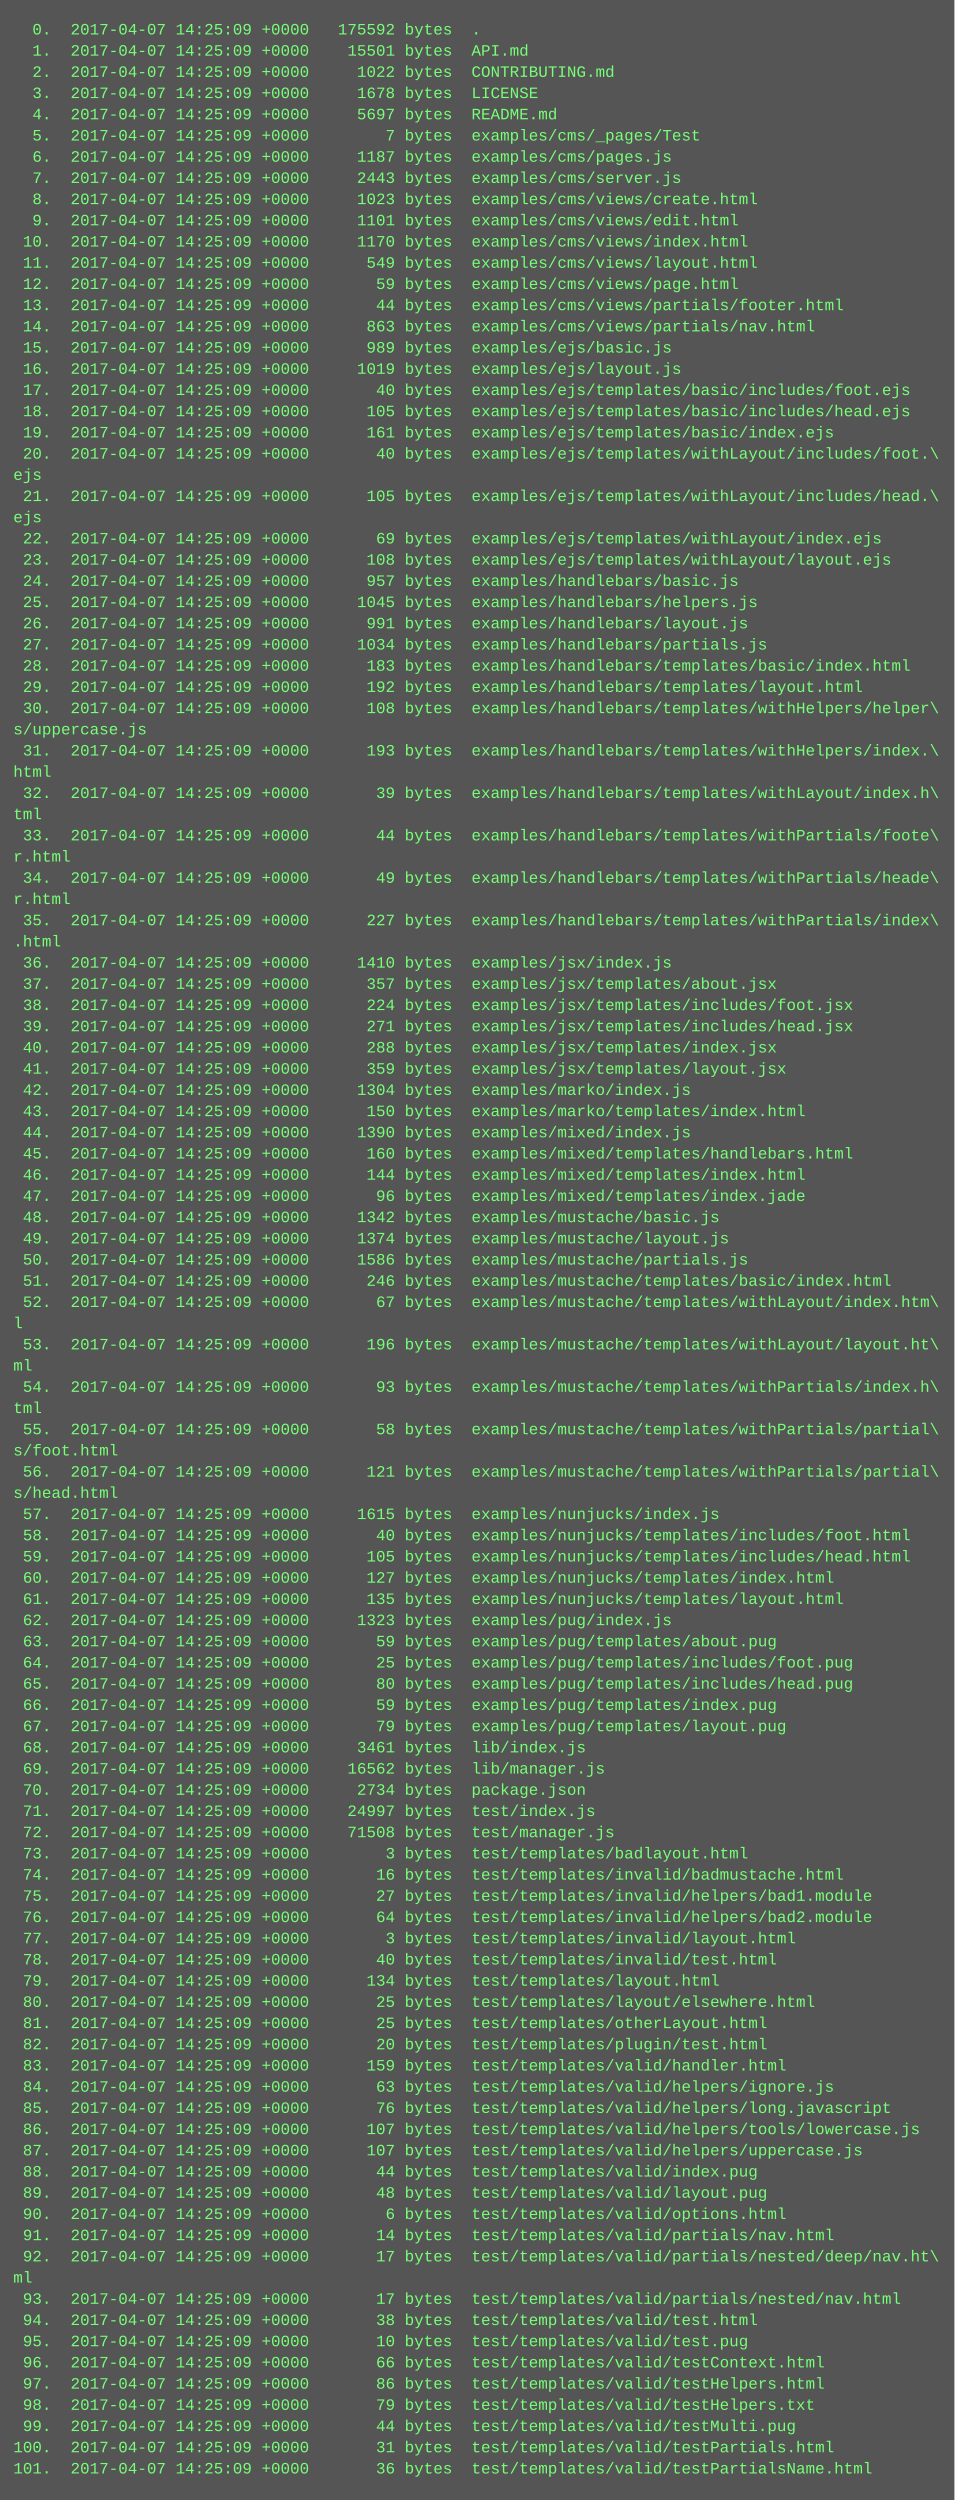
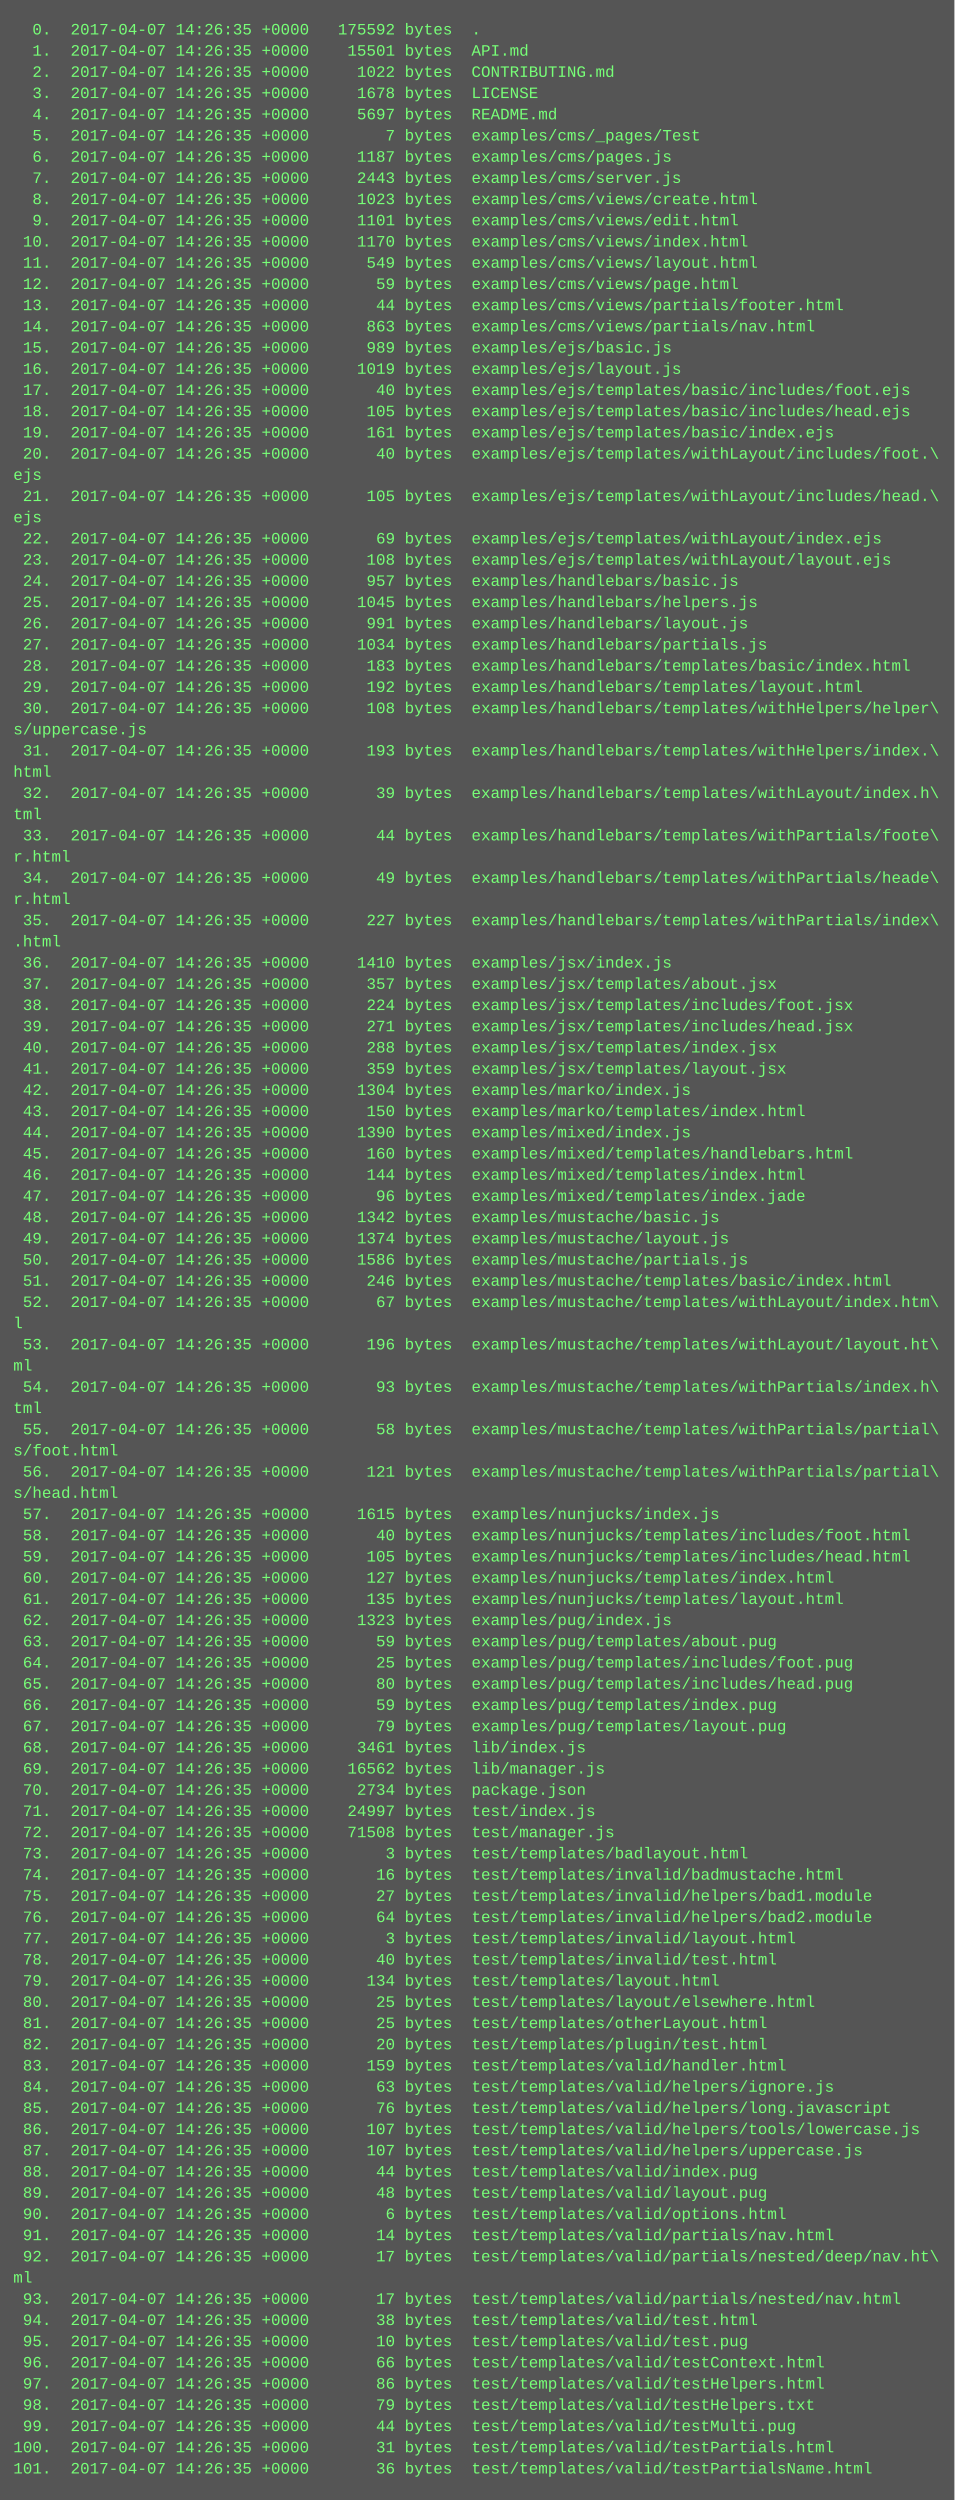
<svg xmlns="http://www.w3.org/2000/svg" height="1886" width="720">
  <rect height="1886" fill="#555" width="720" />
  <text fill="#7f7" font-family="Courier New" font-size="12" xml:space="preserve">
-     <tspan x="10" y="26">  0.  2017-04-07 14:25:09 +0000   175592 bytes  .</tspan>
-     <tspan x="10" y="42">  1.  2017-04-07 14:25:09 +0000    15501 bytes  API.md</tspan>
-     <tspan x="10" y="58">  2.  2017-04-07 14:25:09 +0000     1022 bytes  CONTRIBUTING.md</tspan>
-     <tspan x="10" y="74">  3.  2017-04-07 14:25:09 +0000     1678 bytes  LICENSE</tspan>
-     <tspan x="10" y="90">  4.  2017-04-07 14:25:09 +0000     5697 bytes  README.md</tspan>
-     <tspan x="10" y="106">  5.  2017-04-07 14:25:09 +0000        7 bytes  examples/cms/_pages/Test</tspan>
-     <tspan x="10" y="122">  6.  2017-04-07 14:25:09 +0000     1187 bytes  examples/cms/pages.js</tspan>
-     <tspan x="10" y="138">  7.  2017-04-07 14:25:09 +0000     2443 bytes  examples/cms/server.js</tspan>
-     <tspan x="10" y="154">  8.  2017-04-07 14:25:09 +0000     1023 bytes  examples/cms/views/create.html</tspan>
-     <tspan x="10" y="170">  9.  2017-04-07 14:25:09 +0000     1101 bytes  examples/cms/views/edit.html</tspan>
-     <tspan x="10" y="186"> 10.  2017-04-07 14:25:09 +0000     1170 bytes  examples/cms/views/index.html</tspan>
-     <tspan x="10" y="202"> 11.  2017-04-07 14:25:09 +0000      549 bytes  examples/cms/views/layout.html</tspan>
-     <tspan x="10" y="218"> 12.  2017-04-07 14:25:09 +0000       59 bytes  examples/cms/views/page.html</tspan>
-     <tspan x="10" y="234"> 13.  2017-04-07 14:25:09 +0000       44 bytes  examples/cms/views/partials/footer.html</tspan>
-     <tspan x="10" y="250"> 14.  2017-04-07 14:25:09 +0000      863 bytes  examples/cms/views/partials/nav.html</tspan>
-     <tspan x="10" y="266"> 15.  2017-04-07 14:25:09 +0000      989 bytes  examples/ejs/basic.js</tspan>
-     <tspan x="10" y="282"> 16.  2017-04-07 14:25:09 +0000     1019 bytes  examples/ejs/layout.js</tspan>
-     <tspan x="10" y="298"> 17.  2017-04-07 14:25:09 +0000       40 bytes  examples/ejs/templates/basic/includes/foot.ejs</tspan>
-     <tspan x="10" y="314"> 18.  2017-04-07 14:25:09 +0000      105 bytes  examples/ejs/templates/basic/includes/head.ejs</tspan>
-     <tspan x="10" y="330"> 19.  2017-04-07 14:25:09 +0000      161 bytes  examples/ejs/templates/basic/index.ejs</tspan>
-     <tspan x="10" y="346"> 20.  2017-04-07 14:25:09 +0000       40 bytes  examples/ejs/templates/withLayout/includes/foot.\</tspan>
+     <tspan x="10" y="26">  0.  2017-04-07 14:26:35 +0000   175592 bytes  .</tspan>
+     <tspan x="10" y="42">  1.  2017-04-07 14:26:35 +0000    15501 bytes  API.md</tspan>
+     <tspan x="10" y="58">  2.  2017-04-07 14:26:35 +0000     1022 bytes  CONTRIBUTING.md</tspan>
+     <tspan x="10" y="74">  3.  2017-04-07 14:26:35 +0000     1678 bytes  LICENSE</tspan>
+     <tspan x="10" y="90">  4.  2017-04-07 14:26:35 +0000     5697 bytes  README.md</tspan>
+     <tspan x="10" y="106">  5.  2017-04-07 14:26:35 +0000        7 bytes  examples/cms/_pages/Test</tspan>
+     <tspan x="10" y="122">  6.  2017-04-07 14:26:35 +0000     1187 bytes  examples/cms/pages.js</tspan>
+     <tspan x="10" y="138">  7.  2017-04-07 14:26:35 +0000     2443 bytes  examples/cms/server.js</tspan>
+     <tspan x="10" y="154">  8.  2017-04-07 14:26:35 +0000     1023 bytes  examples/cms/views/create.html</tspan>
+     <tspan x="10" y="170">  9.  2017-04-07 14:26:35 +0000     1101 bytes  examples/cms/views/edit.html</tspan>
+     <tspan x="10" y="186"> 10.  2017-04-07 14:26:35 +0000     1170 bytes  examples/cms/views/index.html</tspan>
+     <tspan x="10" y="202"> 11.  2017-04-07 14:26:35 +0000      549 bytes  examples/cms/views/layout.html</tspan>
+     <tspan x="10" y="218"> 12.  2017-04-07 14:26:35 +0000       59 bytes  examples/cms/views/page.html</tspan>
+     <tspan x="10" y="234"> 13.  2017-04-07 14:26:35 +0000       44 bytes  examples/cms/views/partials/footer.html</tspan>
+     <tspan x="10" y="250"> 14.  2017-04-07 14:26:35 +0000      863 bytes  examples/cms/views/partials/nav.html</tspan>
+     <tspan x="10" y="266"> 15.  2017-04-07 14:26:35 +0000      989 bytes  examples/ejs/basic.js</tspan>
+     <tspan x="10" y="282"> 16.  2017-04-07 14:26:35 +0000     1019 bytes  examples/ejs/layout.js</tspan>
+     <tspan x="10" y="298"> 17.  2017-04-07 14:26:35 +0000       40 bytes  examples/ejs/templates/basic/includes/foot.ejs</tspan>
+     <tspan x="10" y="314"> 18.  2017-04-07 14:26:35 +0000      105 bytes  examples/ejs/templates/basic/includes/head.ejs</tspan>
+     <tspan x="10" y="330"> 19.  2017-04-07 14:26:35 +0000      161 bytes  examples/ejs/templates/basic/index.ejs</tspan>
+     <tspan x="10" y="346"> 20.  2017-04-07 14:26:35 +0000       40 bytes  examples/ejs/templates/withLayout/includes/foot.\</tspan>
    <tspan x="10" y="362">ejs</tspan>
-     <tspan x="10" y="378"> 21.  2017-04-07 14:25:09 +0000      105 bytes  examples/ejs/templates/withLayout/includes/head.\</tspan>
+     <tspan x="10" y="378"> 21.  2017-04-07 14:26:35 +0000      105 bytes  examples/ejs/templates/withLayout/includes/head.\</tspan>
    <tspan x="10" y="394">ejs</tspan>
-     <tspan x="10" y="410"> 22.  2017-04-07 14:25:09 +0000       69 bytes  examples/ejs/templates/withLayout/index.ejs</tspan>
-     <tspan x="10" y="426"> 23.  2017-04-07 14:25:09 +0000      108 bytes  examples/ejs/templates/withLayout/layout.ejs</tspan>
-     <tspan x="10" y="442"> 24.  2017-04-07 14:25:09 +0000      957 bytes  examples/handlebars/basic.js</tspan>
-     <tspan x="10" y="458"> 25.  2017-04-07 14:25:09 +0000     1045 bytes  examples/handlebars/helpers.js</tspan>
-     <tspan x="10" y="474"> 26.  2017-04-07 14:25:09 +0000      991 bytes  examples/handlebars/layout.js</tspan>
-     <tspan x="10" y="490"> 27.  2017-04-07 14:25:09 +0000     1034 bytes  examples/handlebars/partials.js</tspan>
-     <tspan x="10" y="506"> 28.  2017-04-07 14:25:09 +0000      183 bytes  examples/handlebars/templates/basic/index.html</tspan>
-     <tspan x="10" y="522"> 29.  2017-04-07 14:25:09 +0000      192 bytes  examples/handlebars/templates/layout.html</tspan>
-     <tspan x="10" y="538"> 30.  2017-04-07 14:25:09 +0000      108 bytes  examples/handlebars/templates/withHelpers/helper\</tspan>
+     <tspan x="10" y="410"> 22.  2017-04-07 14:26:35 +0000       69 bytes  examples/ejs/templates/withLayout/index.ejs</tspan>
+     <tspan x="10" y="426"> 23.  2017-04-07 14:26:35 +0000      108 bytes  examples/ejs/templates/withLayout/layout.ejs</tspan>
+     <tspan x="10" y="442"> 24.  2017-04-07 14:26:35 +0000      957 bytes  examples/handlebars/basic.js</tspan>
+     <tspan x="10" y="458"> 25.  2017-04-07 14:26:35 +0000     1045 bytes  examples/handlebars/helpers.js</tspan>
+     <tspan x="10" y="474"> 26.  2017-04-07 14:26:35 +0000      991 bytes  examples/handlebars/layout.js</tspan>
+     <tspan x="10" y="490"> 27.  2017-04-07 14:26:35 +0000     1034 bytes  examples/handlebars/partials.js</tspan>
+     <tspan x="10" y="506"> 28.  2017-04-07 14:26:35 +0000      183 bytes  examples/handlebars/templates/basic/index.html</tspan>
+     <tspan x="10" y="522"> 29.  2017-04-07 14:26:35 +0000      192 bytes  examples/handlebars/templates/layout.html</tspan>
+     <tspan x="10" y="538"> 30.  2017-04-07 14:26:35 +0000      108 bytes  examples/handlebars/templates/withHelpers/helper\</tspan>
    <tspan x="10" y="554">s/uppercase.js</tspan>
-     <tspan x="10" y="570"> 31.  2017-04-07 14:25:09 +0000      193 bytes  examples/handlebars/templates/withHelpers/index.\</tspan>
+     <tspan x="10" y="570"> 31.  2017-04-07 14:26:35 +0000      193 bytes  examples/handlebars/templates/withHelpers/index.\</tspan>
    <tspan x="10" y="586">html</tspan>
-     <tspan x="10" y="602"> 32.  2017-04-07 14:25:09 +0000       39 bytes  examples/handlebars/templates/withLayout/index.h\</tspan>
+     <tspan x="10" y="602"> 32.  2017-04-07 14:26:35 +0000       39 bytes  examples/handlebars/templates/withLayout/index.h\</tspan>
    <tspan x="10" y="618">tml</tspan>
-     <tspan x="10" y="634"> 33.  2017-04-07 14:25:09 +0000       44 bytes  examples/handlebars/templates/withPartials/foote\</tspan>
+     <tspan x="10" y="634"> 33.  2017-04-07 14:26:35 +0000       44 bytes  examples/handlebars/templates/withPartials/foote\</tspan>
    <tspan x="10" y="650">r.html</tspan>
-     <tspan x="10" y="666"> 34.  2017-04-07 14:25:09 +0000       49 bytes  examples/handlebars/templates/withPartials/heade\</tspan>
+     <tspan x="10" y="666"> 34.  2017-04-07 14:26:35 +0000       49 bytes  examples/handlebars/templates/withPartials/heade\</tspan>
    <tspan x="10" y="682">r.html</tspan>
-     <tspan x="10" y="698"> 35.  2017-04-07 14:25:09 +0000      227 bytes  examples/handlebars/templates/withPartials/index\</tspan>
+     <tspan x="10" y="698"> 35.  2017-04-07 14:26:35 +0000      227 bytes  examples/handlebars/templates/withPartials/index\</tspan>
    <tspan x="10" y="714">.html</tspan>
-     <tspan x="10" y="730"> 36.  2017-04-07 14:25:09 +0000     1410 bytes  examples/jsx/index.js</tspan>
-     <tspan x="10" y="746"> 37.  2017-04-07 14:25:09 +0000      357 bytes  examples/jsx/templates/about.jsx</tspan>
-     <tspan x="10" y="762"> 38.  2017-04-07 14:25:09 +0000      224 bytes  examples/jsx/templates/includes/foot.jsx</tspan>
-     <tspan x="10" y="778"> 39.  2017-04-07 14:25:09 +0000      271 bytes  examples/jsx/templates/includes/head.jsx</tspan>
-     <tspan x="10" y="794"> 40.  2017-04-07 14:25:09 +0000      288 bytes  examples/jsx/templates/index.jsx</tspan>
-     <tspan x="10" y="810"> 41.  2017-04-07 14:25:09 +0000      359 bytes  examples/jsx/templates/layout.jsx</tspan>
-     <tspan x="10" y="826"> 42.  2017-04-07 14:25:09 +0000     1304 bytes  examples/marko/index.js</tspan>
-     <tspan x="10" y="842"> 43.  2017-04-07 14:25:09 +0000      150 bytes  examples/marko/templates/index.html</tspan>
-     <tspan x="10" y="858"> 44.  2017-04-07 14:25:09 +0000     1390 bytes  examples/mixed/index.js</tspan>
-     <tspan x="10" y="874"> 45.  2017-04-07 14:25:09 +0000      160 bytes  examples/mixed/templates/handlebars.html</tspan>
-     <tspan x="10" y="890"> 46.  2017-04-07 14:25:09 +0000      144 bytes  examples/mixed/templates/index.html</tspan>
-     <tspan x="10" y="906"> 47.  2017-04-07 14:25:09 +0000       96 bytes  examples/mixed/templates/index.jade</tspan>
-     <tspan x="10" y="922"> 48.  2017-04-07 14:25:09 +0000     1342 bytes  examples/mustache/basic.js</tspan>
-     <tspan x="10" y="938"> 49.  2017-04-07 14:25:09 +0000     1374 bytes  examples/mustache/layout.js</tspan>
-     <tspan x="10" y="954"> 50.  2017-04-07 14:25:09 +0000     1586 bytes  examples/mustache/partials.js</tspan>
-     <tspan x="10" y="970"> 51.  2017-04-07 14:25:09 +0000      246 bytes  examples/mustache/templates/basic/index.html</tspan>
-     <tspan x="10" y="986"> 52.  2017-04-07 14:25:09 +0000       67 bytes  examples/mustache/templates/withLayout/index.htm\</tspan>
+     <tspan x="10" y="730"> 36.  2017-04-07 14:26:35 +0000     1410 bytes  examples/jsx/index.js</tspan>
+     <tspan x="10" y="746"> 37.  2017-04-07 14:26:35 +0000      357 bytes  examples/jsx/templates/about.jsx</tspan>
+     <tspan x="10" y="762"> 38.  2017-04-07 14:26:35 +0000      224 bytes  examples/jsx/templates/includes/foot.jsx</tspan>
+     <tspan x="10" y="778"> 39.  2017-04-07 14:26:35 +0000      271 bytes  examples/jsx/templates/includes/head.jsx</tspan>
+     <tspan x="10" y="794"> 40.  2017-04-07 14:26:35 +0000      288 bytes  examples/jsx/templates/index.jsx</tspan>
+     <tspan x="10" y="810"> 41.  2017-04-07 14:26:35 +0000      359 bytes  examples/jsx/templates/layout.jsx</tspan>
+     <tspan x="10" y="826"> 42.  2017-04-07 14:26:35 +0000     1304 bytes  examples/marko/index.js</tspan>
+     <tspan x="10" y="842"> 43.  2017-04-07 14:26:35 +0000      150 bytes  examples/marko/templates/index.html</tspan>
+     <tspan x="10" y="858"> 44.  2017-04-07 14:26:35 +0000     1390 bytes  examples/mixed/index.js</tspan>
+     <tspan x="10" y="874"> 45.  2017-04-07 14:26:35 +0000      160 bytes  examples/mixed/templates/handlebars.html</tspan>
+     <tspan x="10" y="890"> 46.  2017-04-07 14:26:35 +0000      144 bytes  examples/mixed/templates/index.html</tspan>
+     <tspan x="10" y="906"> 47.  2017-04-07 14:26:35 +0000       96 bytes  examples/mixed/templates/index.jade</tspan>
+     <tspan x="10" y="922"> 48.  2017-04-07 14:26:35 +0000     1342 bytes  examples/mustache/basic.js</tspan>
+     <tspan x="10" y="938"> 49.  2017-04-07 14:26:35 +0000     1374 bytes  examples/mustache/layout.js</tspan>
+     <tspan x="10" y="954"> 50.  2017-04-07 14:26:35 +0000     1586 bytes  examples/mustache/partials.js</tspan>
+     <tspan x="10" y="970"> 51.  2017-04-07 14:26:35 +0000      246 bytes  examples/mustache/templates/basic/index.html</tspan>
+     <tspan x="10" y="986"> 52.  2017-04-07 14:26:35 +0000       67 bytes  examples/mustache/templates/withLayout/index.htm\</tspan>
    <tspan x="10" y="1002">l</tspan>
-     <tspan x="10" y="1018"> 53.  2017-04-07 14:25:09 +0000      196 bytes  examples/mustache/templates/withLayout/layout.ht\</tspan>
+     <tspan x="10" y="1018"> 53.  2017-04-07 14:26:35 +0000      196 bytes  examples/mustache/templates/withLayout/layout.ht\</tspan>
    <tspan x="10" y="1034">ml</tspan>
-     <tspan x="10" y="1050"> 54.  2017-04-07 14:25:09 +0000       93 bytes  examples/mustache/templates/withPartials/index.h\</tspan>
+     <tspan x="10" y="1050"> 54.  2017-04-07 14:26:35 +0000       93 bytes  examples/mustache/templates/withPartials/index.h\</tspan>
    <tspan x="10" y="1066">tml</tspan>
-     <tspan x="10" y="1082"> 55.  2017-04-07 14:25:09 +0000       58 bytes  examples/mustache/templates/withPartials/partial\</tspan>
+     <tspan x="10" y="1082"> 55.  2017-04-07 14:26:35 +0000       58 bytes  examples/mustache/templates/withPartials/partial\</tspan>
    <tspan x="10" y="1098">s/foot.html</tspan>
-     <tspan x="10" y="1114"> 56.  2017-04-07 14:25:09 +0000      121 bytes  examples/mustache/templates/withPartials/partial\</tspan>
+     <tspan x="10" y="1114"> 56.  2017-04-07 14:26:35 +0000      121 bytes  examples/mustache/templates/withPartials/partial\</tspan>
    <tspan x="10" y="1130">s/head.html</tspan>
-     <tspan x="10" y="1146"> 57.  2017-04-07 14:25:09 +0000     1615 bytes  examples/nunjucks/index.js</tspan>
-     <tspan x="10" y="1162"> 58.  2017-04-07 14:25:09 +0000       40 bytes  examples/nunjucks/templates/includes/foot.html</tspan>
-     <tspan x="10" y="1178"> 59.  2017-04-07 14:25:09 +0000      105 bytes  examples/nunjucks/templates/includes/head.html</tspan>
-     <tspan x="10" y="1194"> 60.  2017-04-07 14:25:09 +0000      127 bytes  examples/nunjucks/templates/index.html</tspan>
-     <tspan x="10" y="1210"> 61.  2017-04-07 14:25:09 +0000      135 bytes  examples/nunjucks/templates/layout.html</tspan>
-     <tspan x="10" y="1226"> 62.  2017-04-07 14:25:09 +0000     1323 bytes  examples/pug/index.js</tspan>
-     <tspan x="10" y="1242"> 63.  2017-04-07 14:25:09 +0000       59 bytes  examples/pug/templates/about.pug</tspan>
-     <tspan x="10" y="1258"> 64.  2017-04-07 14:25:09 +0000       25 bytes  examples/pug/templates/includes/foot.pug</tspan>
-     <tspan x="10" y="1274"> 65.  2017-04-07 14:25:09 +0000       80 bytes  examples/pug/templates/includes/head.pug</tspan>
-     <tspan x="10" y="1290"> 66.  2017-04-07 14:25:09 +0000       59 bytes  examples/pug/templates/index.pug</tspan>
-     <tspan x="10" y="1306"> 67.  2017-04-07 14:25:09 +0000       79 bytes  examples/pug/templates/layout.pug</tspan>
-     <tspan x="10" y="1322"> 68.  2017-04-07 14:25:09 +0000     3461 bytes  lib/index.js</tspan>
-     <tspan x="10" y="1338"> 69.  2017-04-07 14:25:09 +0000    16562 bytes  lib/manager.js</tspan>
-     <tspan x="10" y="1354"> 70.  2017-04-07 14:25:09 +0000     2734 bytes  package.json</tspan>
-     <tspan x="10" y="1370"> 71.  2017-04-07 14:25:09 +0000    24997 bytes  test/index.js</tspan>
-     <tspan x="10" y="1386"> 72.  2017-04-07 14:25:09 +0000    71508 bytes  test/manager.js</tspan>
-     <tspan x="10" y="1402"> 73.  2017-04-07 14:25:09 +0000        3 bytes  test/templates/badlayout.html</tspan>
-     <tspan x="10" y="1418"> 74.  2017-04-07 14:25:09 +0000       16 bytes  test/templates/invalid/badmustache.html</tspan>
-     <tspan x="10" y="1434"> 75.  2017-04-07 14:25:09 +0000       27 bytes  test/templates/invalid/helpers/bad1.module</tspan>
-     <tspan x="10" y="1450"> 76.  2017-04-07 14:25:09 +0000       64 bytes  test/templates/invalid/helpers/bad2.module</tspan>
-     <tspan x="10" y="1466"> 77.  2017-04-07 14:25:09 +0000        3 bytes  test/templates/invalid/layout.html</tspan>
-     <tspan x="10" y="1482"> 78.  2017-04-07 14:25:09 +0000       40 bytes  test/templates/invalid/test.html</tspan>
-     <tspan x="10" y="1498"> 79.  2017-04-07 14:25:09 +0000      134 bytes  test/templates/layout.html</tspan>
-     <tspan x="10" y="1514"> 80.  2017-04-07 14:25:09 +0000       25 bytes  test/templates/layout/elsewhere.html</tspan>
-     <tspan x="10" y="1530"> 81.  2017-04-07 14:25:09 +0000       25 bytes  test/templates/otherLayout.html</tspan>
-     <tspan x="10" y="1546"> 82.  2017-04-07 14:25:09 +0000       20 bytes  test/templates/plugin/test.html</tspan>
-     <tspan x="10" y="1562"> 83.  2017-04-07 14:25:09 +0000      159 bytes  test/templates/valid/handler.html</tspan>
-     <tspan x="10" y="1578"> 84.  2017-04-07 14:25:09 +0000       63 bytes  test/templates/valid/helpers/ignore.js</tspan>
-     <tspan x="10" y="1594"> 85.  2017-04-07 14:25:09 +0000       76 bytes  test/templates/valid/helpers/long.javascript</tspan>
-     <tspan x="10" y="1610"> 86.  2017-04-07 14:25:09 +0000      107 bytes  test/templates/valid/helpers/tools/lowercase.js</tspan>
-     <tspan x="10" y="1626"> 87.  2017-04-07 14:25:09 +0000      107 bytes  test/templates/valid/helpers/uppercase.js</tspan>
-     <tspan x="10" y="1642"> 88.  2017-04-07 14:25:09 +0000       44 bytes  test/templates/valid/index.pug</tspan>
-     <tspan x="10" y="1658"> 89.  2017-04-07 14:25:09 +0000       48 bytes  test/templates/valid/layout.pug</tspan>
-     <tspan x="10" y="1674"> 90.  2017-04-07 14:25:09 +0000        6 bytes  test/templates/valid/options.html</tspan>
-     <tspan x="10" y="1690"> 91.  2017-04-07 14:25:09 +0000       14 bytes  test/templates/valid/partials/nav.html</tspan>
-     <tspan x="10" y="1706"> 92.  2017-04-07 14:25:09 +0000       17 bytes  test/templates/valid/partials/nested/deep/nav.ht\</tspan>
+     <tspan x="10" y="1146"> 57.  2017-04-07 14:26:35 +0000     1615 bytes  examples/nunjucks/index.js</tspan>
+     <tspan x="10" y="1162"> 58.  2017-04-07 14:26:35 +0000       40 bytes  examples/nunjucks/templates/includes/foot.html</tspan>
+     <tspan x="10" y="1178"> 59.  2017-04-07 14:26:35 +0000      105 bytes  examples/nunjucks/templates/includes/head.html</tspan>
+     <tspan x="10" y="1194"> 60.  2017-04-07 14:26:35 +0000      127 bytes  examples/nunjucks/templates/index.html</tspan>
+     <tspan x="10" y="1210"> 61.  2017-04-07 14:26:35 +0000      135 bytes  examples/nunjucks/templates/layout.html</tspan>
+     <tspan x="10" y="1226"> 62.  2017-04-07 14:26:35 +0000     1323 bytes  examples/pug/index.js</tspan>
+     <tspan x="10" y="1242"> 63.  2017-04-07 14:26:35 +0000       59 bytes  examples/pug/templates/about.pug</tspan>
+     <tspan x="10" y="1258"> 64.  2017-04-07 14:26:35 +0000       25 bytes  examples/pug/templates/includes/foot.pug</tspan>
+     <tspan x="10" y="1274"> 65.  2017-04-07 14:26:35 +0000       80 bytes  examples/pug/templates/includes/head.pug</tspan>
+     <tspan x="10" y="1290"> 66.  2017-04-07 14:26:35 +0000       59 bytes  examples/pug/templates/index.pug</tspan>
+     <tspan x="10" y="1306"> 67.  2017-04-07 14:26:35 +0000       79 bytes  examples/pug/templates/layout.pug</tspan>
+     <tspan x="10" y="1322"> 68.  2017-04-07 14:26:35 +0000     3461 bytes  lib/index.js</tspan>
+     <tspan x="10" y="1338"> 69.  2017-04-07 14:26:35 +0000    16562 bytes  lib/manager.js</tspan>
+     <tspan x="10" y="1354"> 70.  2017-04-07 14:26:35 +0000     2734 bytes  package.json</tspan>
+     <tspan x="10" y="1370"> 71.  2017-04-07 14:26:35 +0000    24997 bytes  test/index.js</tspan>
+     <tspan x="10" y="1386"> 72.  2017-04-07 14:26:35 +0000    71508 bytes  test/manager.js</tspan>
+     <tspan x="10" y="1402"> 73.  2017-04-07 14:26:35 +0000        3 bytes  test/templates/badlayout.html</tspan>
+     <tspan x="10" y="1418"> 74.  2017-04-07 14:26:35 +0000       16 bytes  test/templates/invalid/badmustache.html</tspan>
+     <tspan x="10" y="1434"> 75.  2017-04-07 14:26:35 +0000       27 bytes  test/templates/invalid/helpers/bad1.module</tspan>
+     <tspan x="10" y="1450"> 76.  2017-04-07 14:26:35 +0000       64 bytes  test/templates/invalid/helpers/bad2.module</tspan>
+     <tspan x="10" y="1466"> 77.  2017-04-07 14:26:35 +0000        3 bytes  test/templates/invalid/layout.html</tspan>
+     <tspan x="10" y="1482"> 78.  2017-04-07 14:26:35 +0000       40 bytes  test/templates/invalid/test.html</tspan>
+     <tspan x="10" y="1498"> 79.  2017-04-07 14:26:35 +0000      134 bytes  test/templates/layout.html</tspan>
+     <tspan x="10" y="1514"> 80.  2017-04-07 14:26:35 +0000       25 bytes  test/templates/layout/elsewhere.html</tspan>
+     <tspan x="10" y="1530"> 81.  2017-04-07 14:26:35 +0000       25 bytes  test/templates/otherLayout.html</tspan>
+     <tspan x="10" y="1546"> 82.  2017-04-07 14:26:35 +0000       20 bytes  test/templates/plugin/test.html</tspan>
+     <tspan x="10" y="1562"> 83.  2017-04-07 14:26:35 +0000      159 bytes  test/templates/valid/handler.html</tspan>
+     <tspan x="10" y="1578"> 84.  2017-04-07 14:26:35 +0000       63 bytes  test/templates/valid/helpers/ignore.js</tspan>
+     <tspan x="10" y="1594"> 85.  2017-04-07 14:26:35 +0000       76 bytes  test/templates/valid/helpers/long.javascript</tspan>
+     <tspan x="10" y="1610"> 86.  2017-04-07 14:26:35 +0000      107 bytes  test/templates/valid/helpers/tools/lowercase.js</tspan>
+     <tspan x="10" y="1626"> 87.  2017-04-07 14:26:35 +0000      107 bytes  test/templates/valid/helpers/uppercase.js</tspan>
+     <tspan x="10" y="1642"> 88.  2017-04-07 14:26:35 +0000       44 bytes  test/templates/valid/index.pug</tspan>
+     <tspan x="10" y="1658"> 89.  2017-04-07 14:26:35 +0000       48 bytes  test/templates/valid/layout.pug</tspan>
+     <tspan x="10" y="1674"> 90.  2017-04-07 14:26:35 +0000        6 bytes  test/templates/valid/options.html</tspan>
+     <tspan x="10" y="1690"> 91.  2017-04-07 14:26:35 +0000       14 bytes  test/templates/valid/partials/nav.html</tspan>
+     <tspan x="10" y="1706"> 92.  2017-04-07 14:26:35 +0000       17 bytes  test/templates/valid/partials/nested/deep/nav.ht\</tspan>
    <tspan x="10" y="1722">ml</tspan>
-     <tspan x="10" y="1738"> 93.  2017-04-07 14:25:09 +0000       17 bytes  test/templates/valid/partials/nested/nav.html</tspan>
-     <tspan x="10" y="1754"> 94.  2017-04-07 14:25:09 +0000       38 bytes  test/templates/valid/test.html</tspan>
-     <tspan x="10" y="1770"> 95.  2017-04-07 14:25:09 +0000       10 bytes  test/templates/valid/test.pug</tspan>
-     <tspan x="10" y="1786"> 96.  2017-04-07 14:25:09 +0000       66 bytes  test/templates/valid/testContext.html</tspan>
-     <tspan x="10" y="1802"> 97.  2017-04-07 14:25:09 +0000       86 bytes  test/templates/valid/testHelpers.html</tspan>
-     <tspan x="10" y="1818"> 98.  2017-04-07 14:25:09 +0000       79 bytes  test/templates/valid/testHelpers.txt</tspan>
-     <tspan x="10" y="1834"> 99.  2017-04-07 14:25:09 +0000       44 bytes  test/templates/valid/testMulti.pug</tspan>
-     <tspan x="10" y="1850">100.  2017-04-07 14:25:09 +0000       31 bytes  test/templates/valid/testPartials.html</tspan>
-     <tspan x="10" y="1866">101.  2017-04-07 14:25:09 +0000       36 bytes  test/templates/valid/testPartialsName.html</tspan>
+     <tspan x="10" y="1738"> 93.  2017-04-07 14:26:35 +0000       17 bytes  test/templates/valid/partials/nested/nav.html</tspan>
+     <tspan x="10" y="1754"> 94.  2017-04-07 14:26:35 +0000       38 bytes  test/templates/valid/test.html</tspan>
+     <tspan x="10" y="1770"> 95.  2017-04-07 14:26:35 +0000       10 bytes  test/templates/valid/test.pug</tspan>
+     <tspan x="10" y="1786"> 96.  2017-04-07 14:26:35 +0000       66 bytes  test/templates/valid/testContext.html</tspan>
+     <tspan x="10" y="1802"> 97.  2017-04-07 14:26:35 +0000       86 bytes  test/templates/valid/testHelpers.html</tspan>
+     <tspan x="10" y="1818"> 98.  2017-04-07 14:26:35 +0000       79 bytes  test/templates/valid/testHelpers.txt</tspan>
+     <tspan x="10" y="1834"> 99.  2017-04-07 14:26:35 +0000       44 bytes  test/templates/valid/testMulti.pug</tspan>
+     <tspan x="10" y="1850">100.  2017-04-07 14:26:35 +0000       31 bytes  test/templates/valid/testPartials.html</tspan>
+     <tspan x="10" y="1866">101.  2017-04-07 14:26:35 +0000       36 bytes  test/templates/valid/testPartialsName.html</tspan>
  </text>
</svg>
